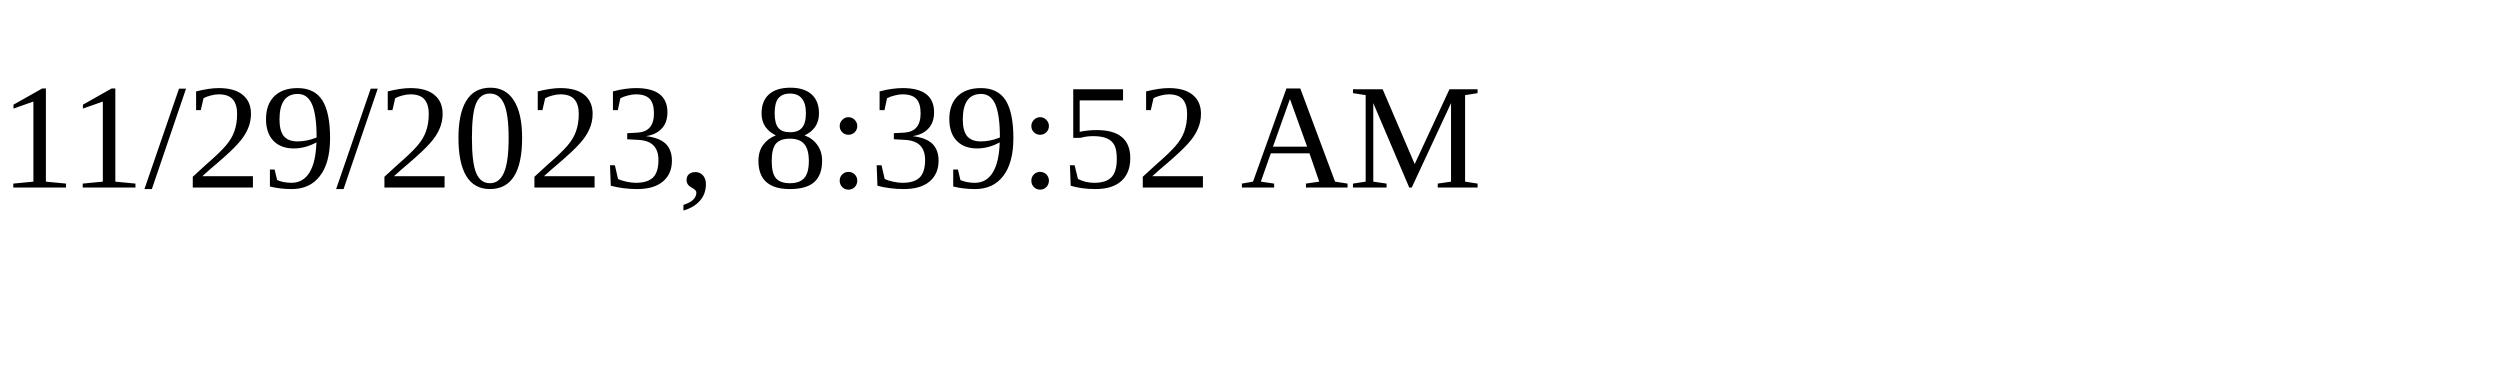
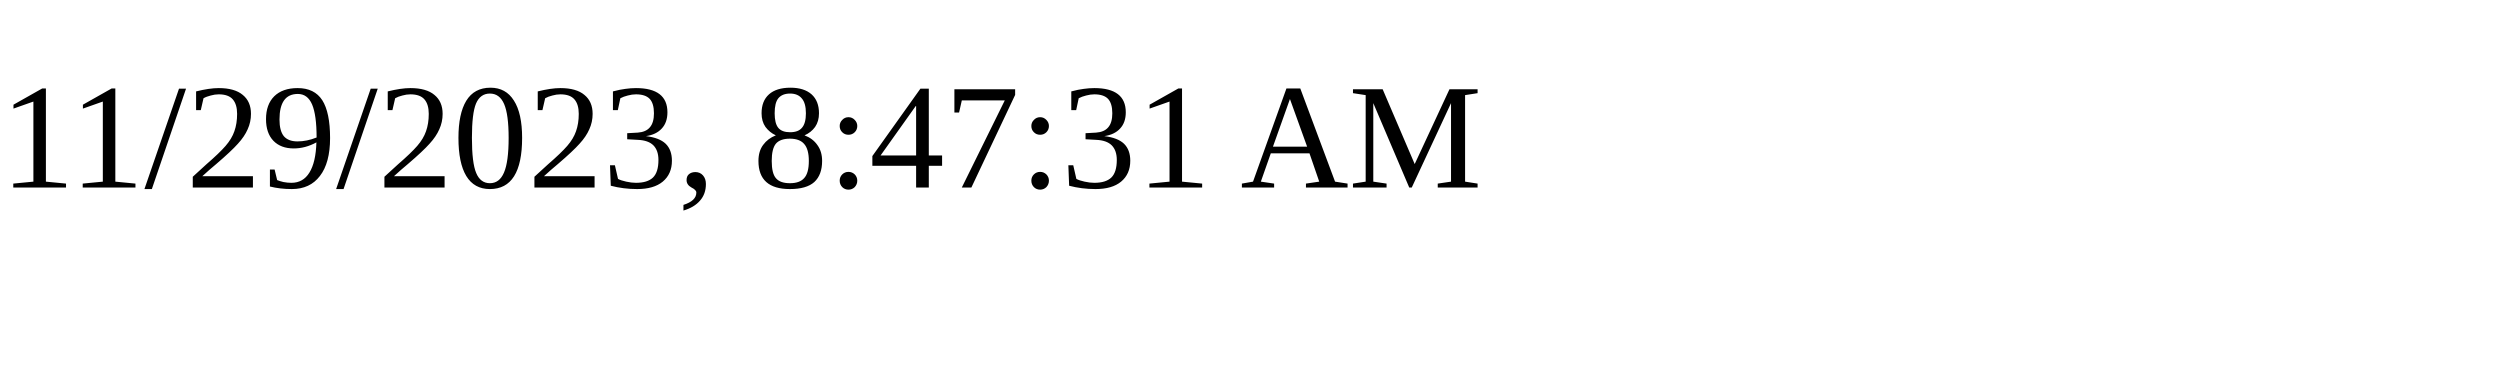
<svg xmlns="http://www.w3.org/2000/svg" height="30" width="200">
-   <text x="0" y="15">11/29/2023, 8:39:52 AM</text>
+   <text x="0" y="15">11/29/2023, 8:47:31 AM</text>
</svg>
